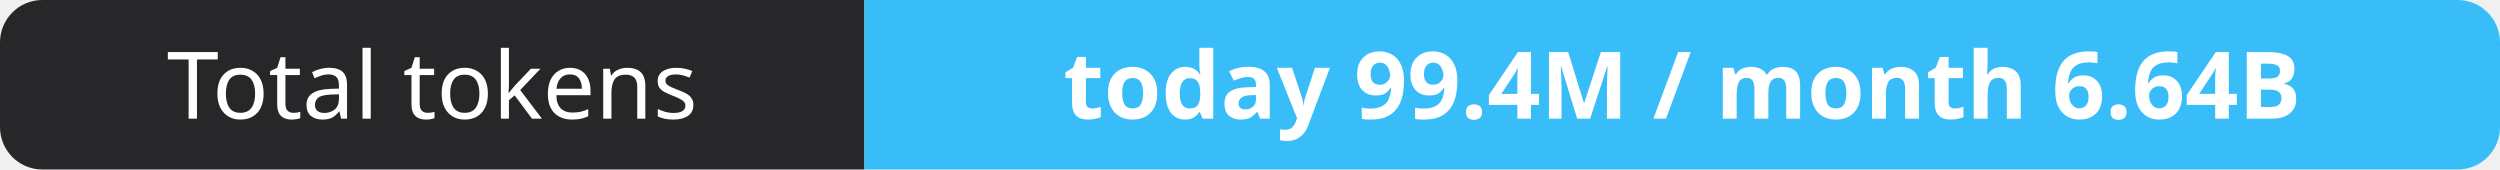
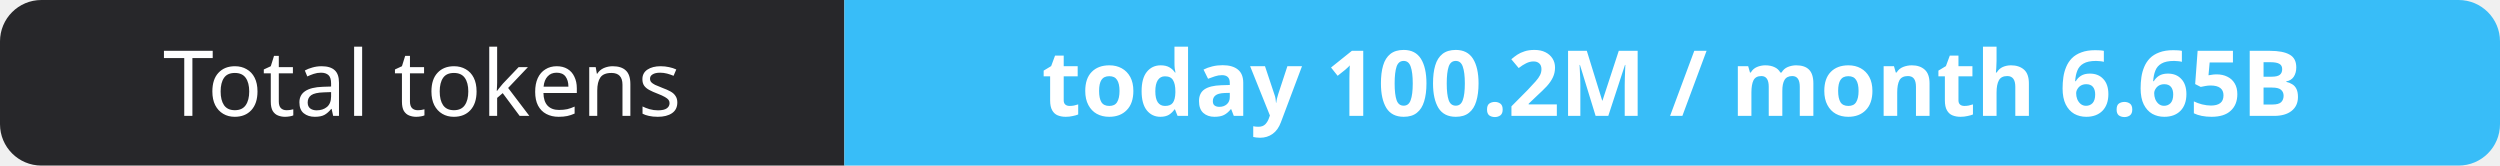
- <svg xmlns="http://www.w3.org/2000/svg" width="295" height="20" role="img" aria-label="Total tokens: today 99.4M / month 6.64B">
+ <svg xmlns="http://www.w3.org/2000/svg" width="302" height="20" role="img" aria-label="Total tokens: today 100.2M / month 6.65B">
  <clipPath id="r">
-     <rect width="295" height="20" rx="5" fill="#fff" />
+     <rect width="302" height="20" rx="5" fill="#fff" />
  </clipPath>
  <g clip-path="url(#r)">
    <rect width="102" height="20" fill="#27272a" />
-     <rect x="102" width="193" height="20" fill="#38bdf8" />
+     <rect x="102" width="200" height="20" fill="#38bdf8" />
  </g>
  <g fill="#fff" text-anchor="middle" font-family="Verdana,Geneva,sans-serif" font-size="11">
    <text x="51.0" y="14">Total tokens</text>
-     <text x="198.5" y="14" font-weight="700">today 99.4M / month 6.64B</text>
+     <text x="202.0" y="14" font-weight="700">today 100.2M / month 6.65B</text>
  </g>
</svg>
